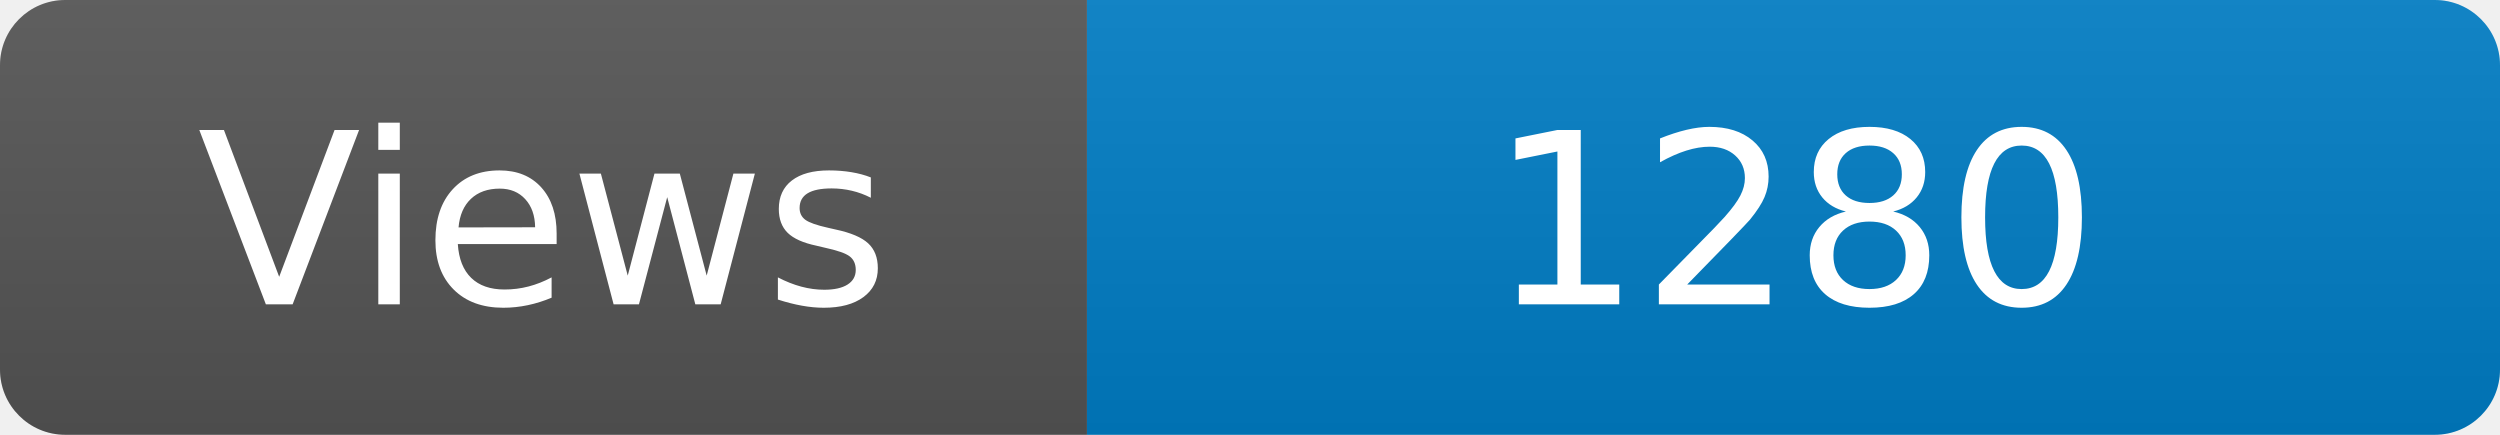
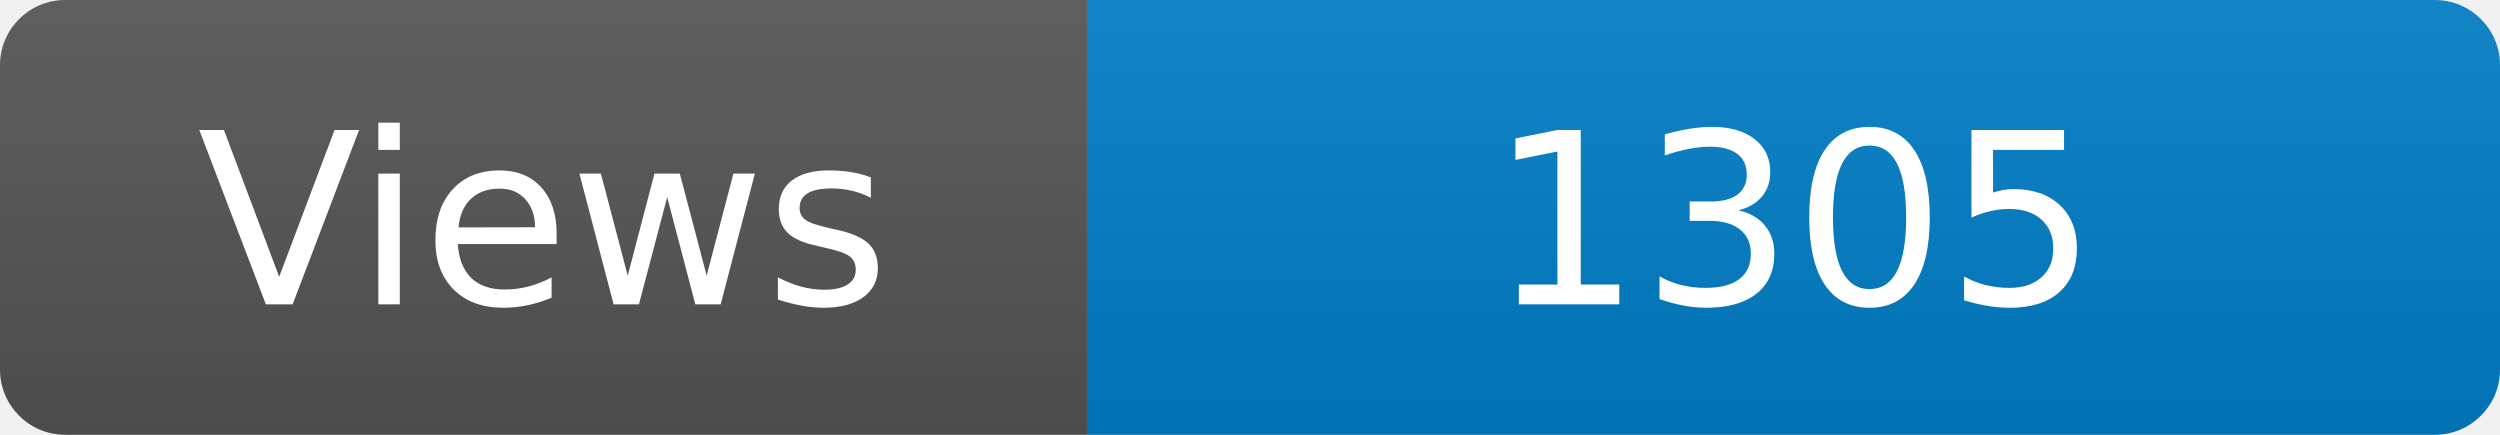
<svg xmlns="http://www.w3.org/2000/svg" width="115" height="20" role="img" aria-label="Maintained?: yes">
  <linearGradient id="s" x2="0" y2="100%">
    <stop offset="0" stop-color="#bbb" stop-opacity=".1" />
    <stop offset="1" stop-opacity=".1" />
  </linearGradient>
  <clipPath id="r">
    <rect width="115" height="20" rx="3" fill="#fff" />
  </clipPath>
  <g clip-path="url(#r)">
    <rect width="50" height="20" fill="#555" />
    <rect x="50" width="160" height="20" fill="#007ec6" />
    <rect width="115" height="20" fill="url(#s)" />
  </g>
  <g fill="#fff" text-anchor="middle" font-family="Verdana,Geneva,DejaVu Sans,sans-serif" font-size="110">
    <text x="250" y="140" transform="scale(.1)" fill="#fff">Views</text>
-     <text x="825" y="140" transform="scale(.1)" fill="#fff">1280</text>
+     <text x="825" y="140" transform="scale(.1)" fill="#fff">1305</text>
  </g>
</svg>
